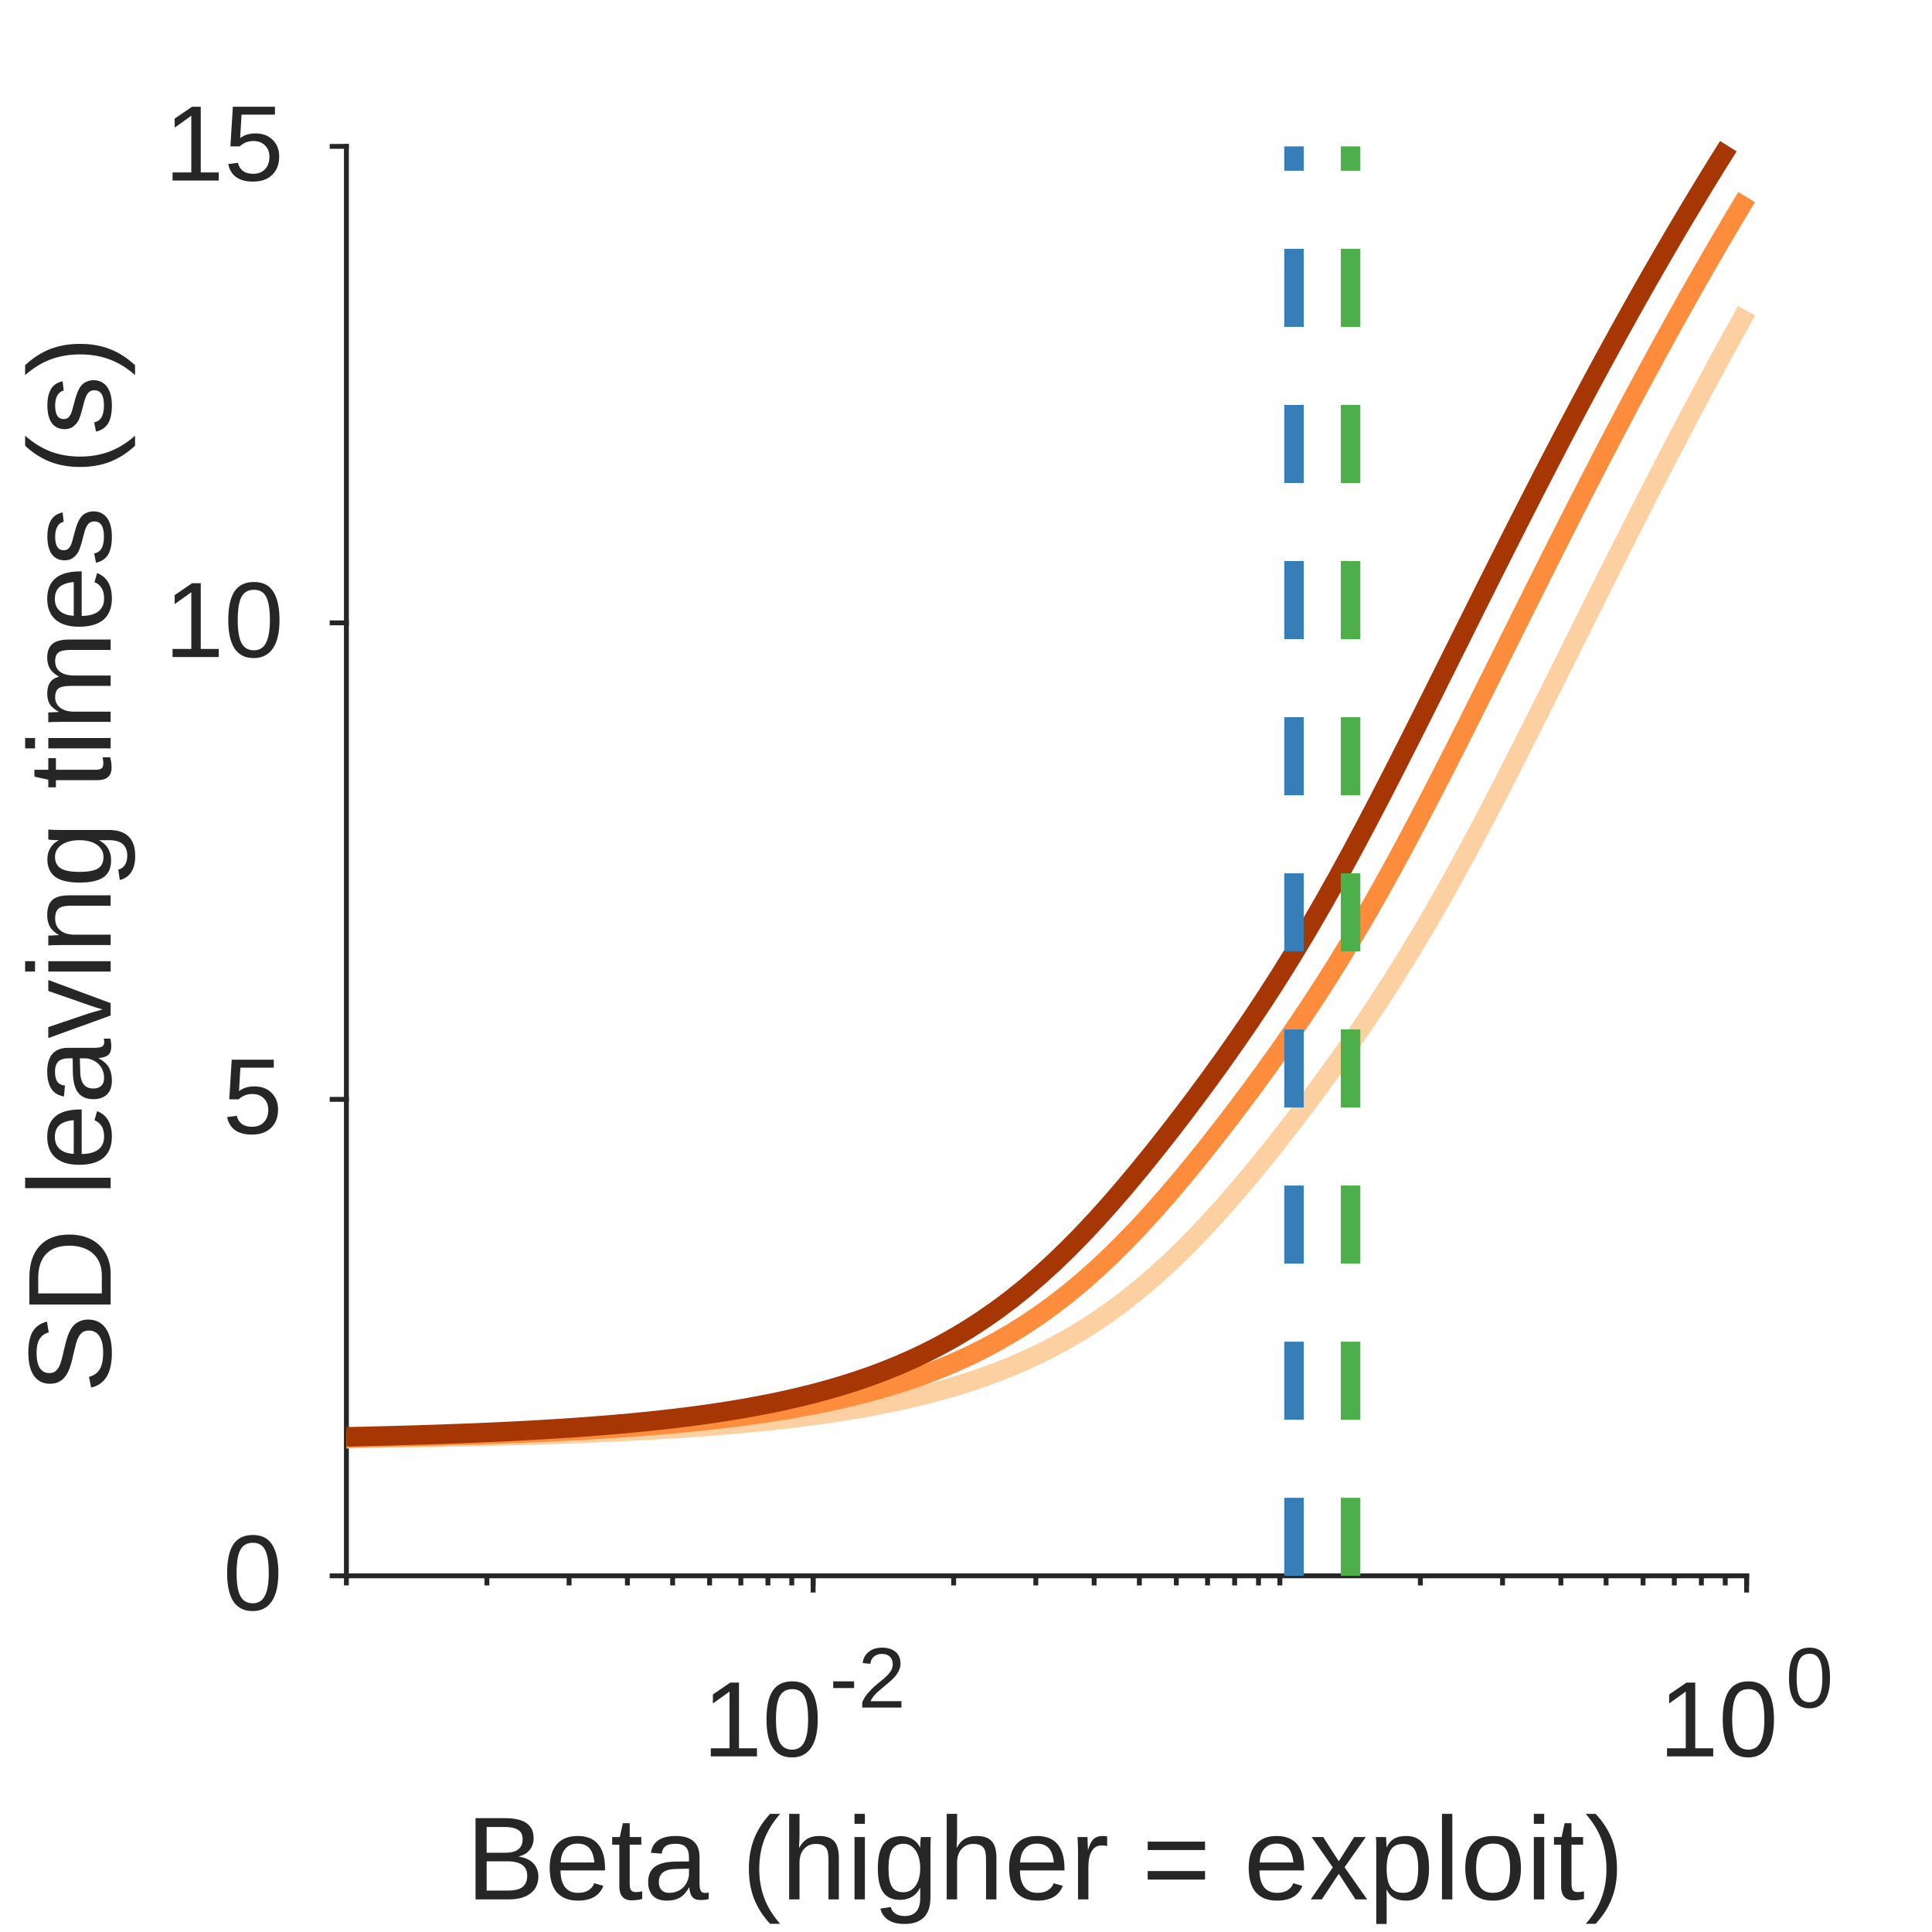
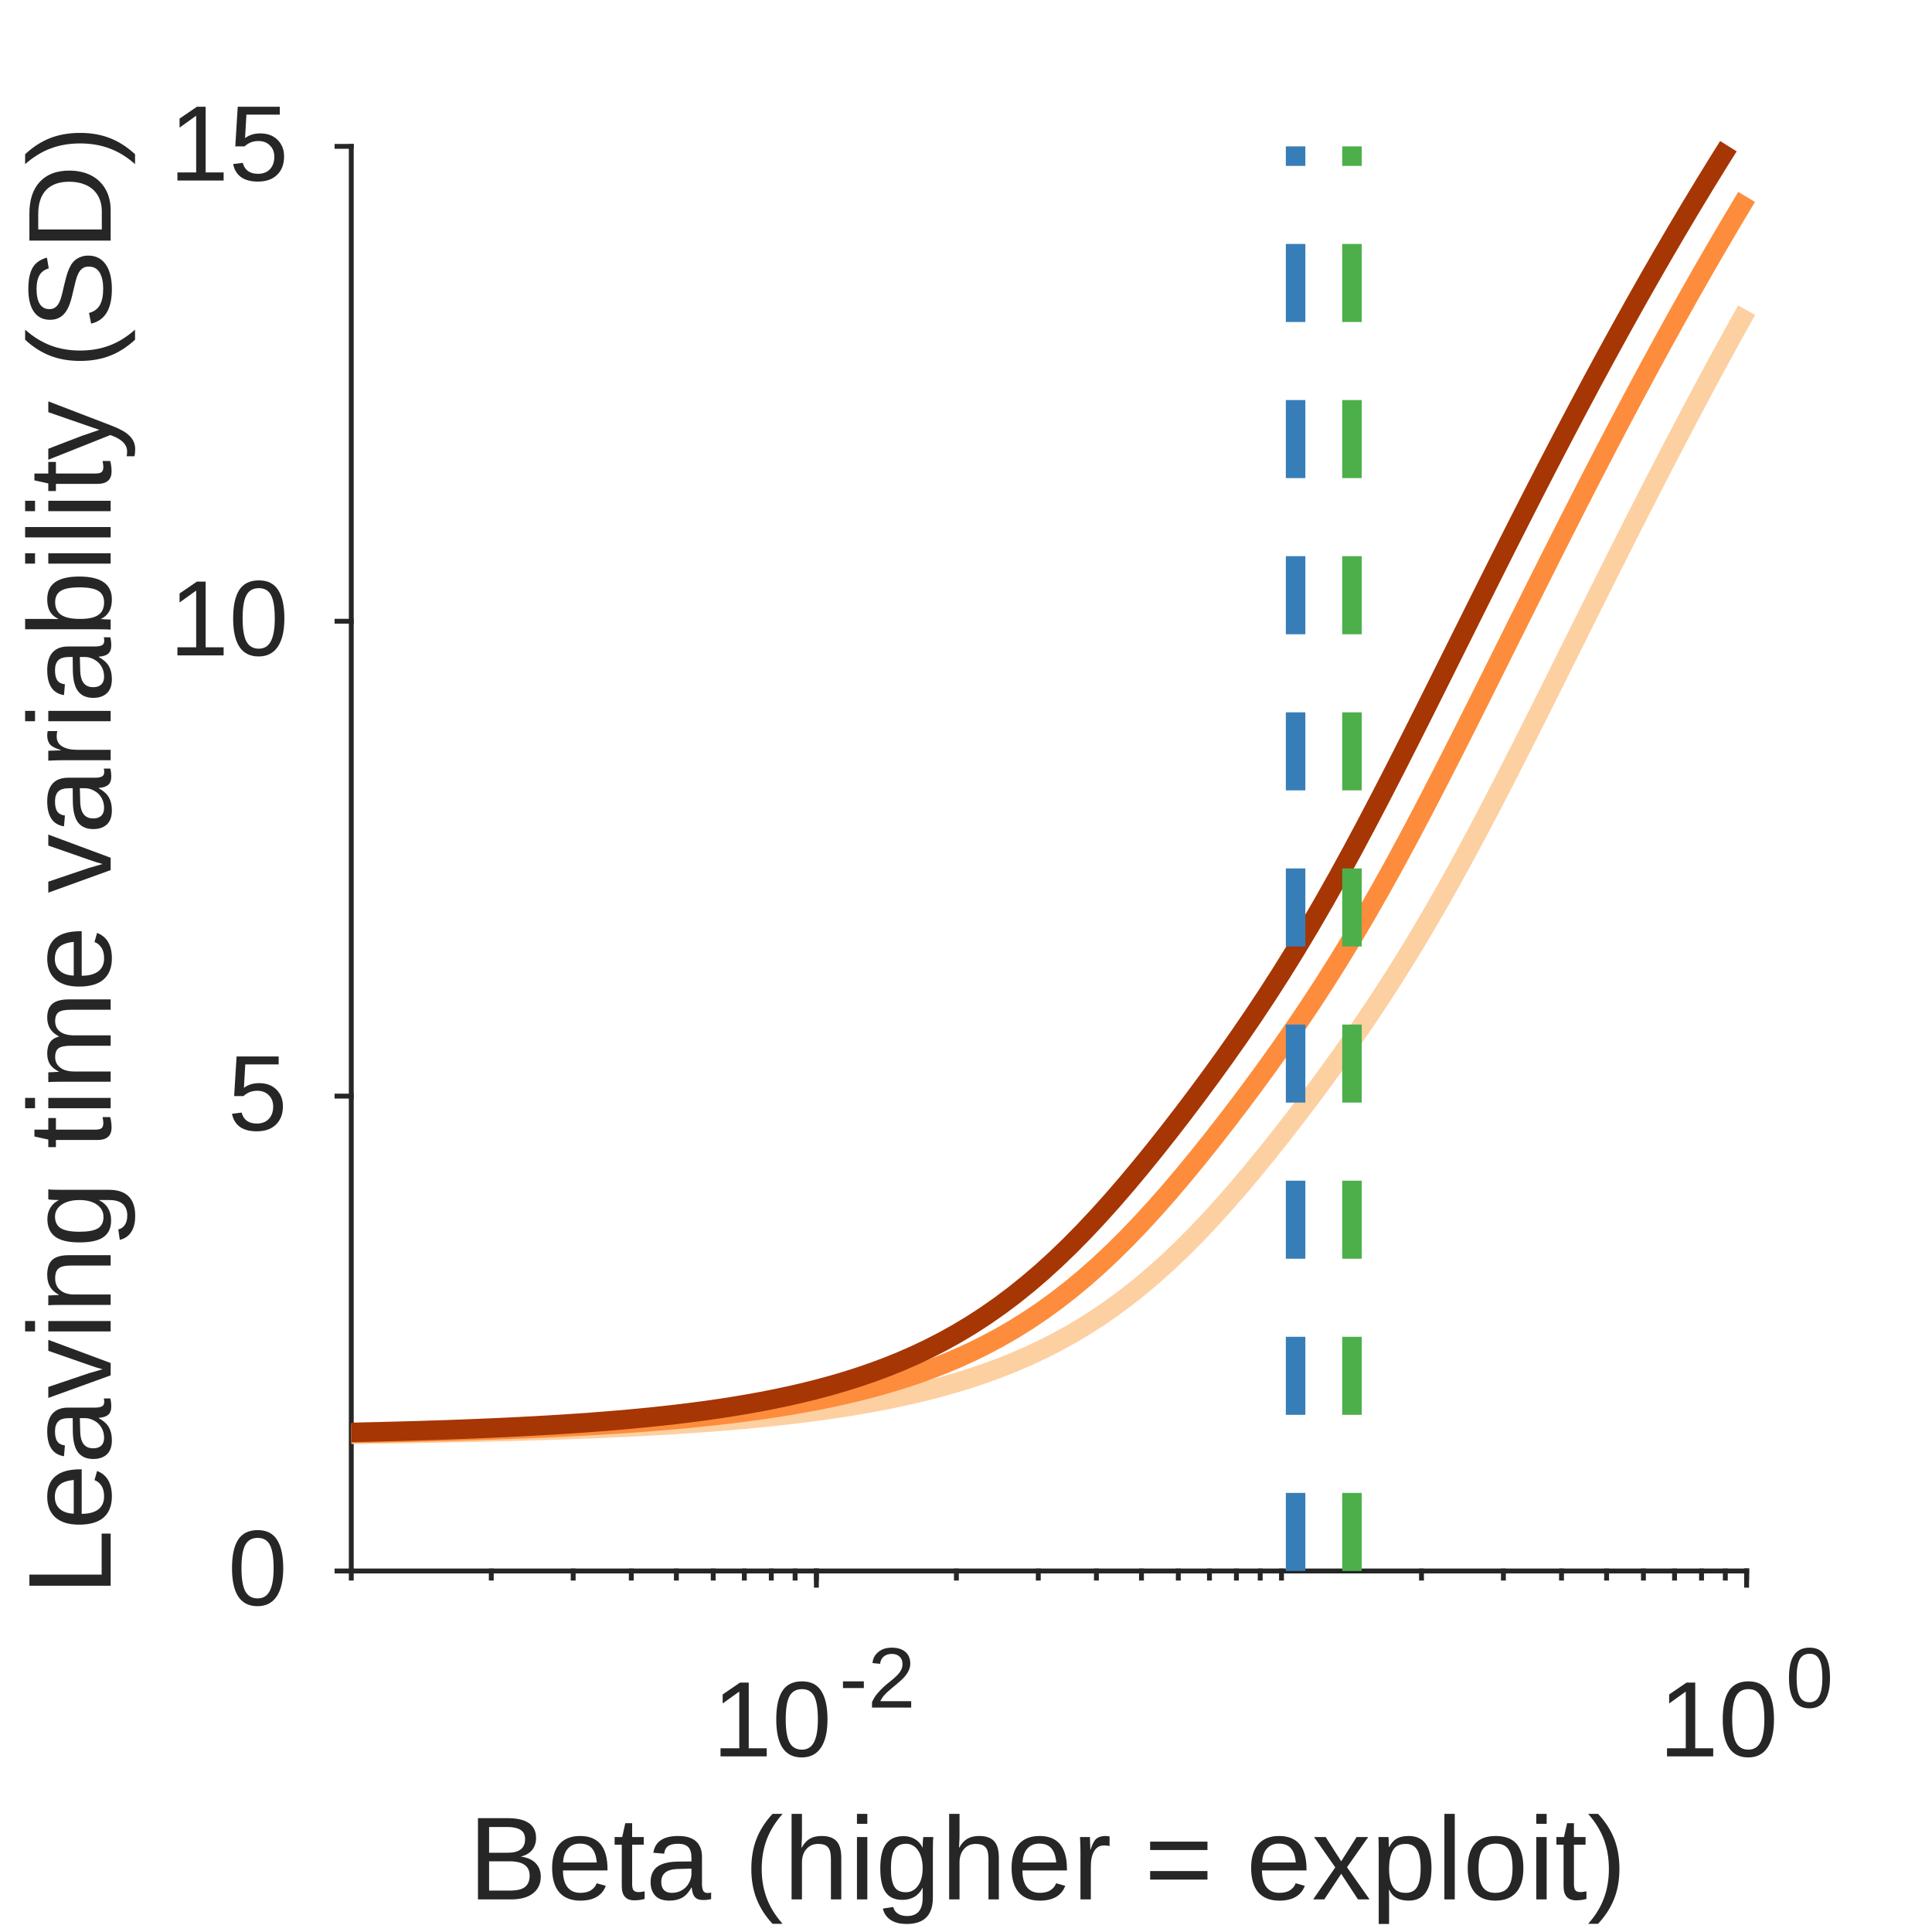
<svg xmlns="http://www.w3.org/2000/svg" style="fill-opacity:1; color-rendering:auto; color-interpolation:auto; text-rendering:auto; stroke:black; stroke-linecap:square; stroke-miterlimit:10; shape-rendering:auto; stroke-opacity:1; fill:black; stroke-dasharray:none; font-weight:normal; stroke-width:1; font-family:'Dialog'; font-style:normal; stroke-linejoin:miter; font-size:12px; stroke-dashoffset:0; image-rendering:auto;" width="198" height="198">
  <defs id="genericDefs" />
  <g>
    <defs id="defs1">
      <clipPath clipPathUnits="userSpaceOnUse" id="clipPath1">
        <path d="M0 0 L198 0 L198 198 L0 198 L0 0 Z" />
      </clipPath>
      <font horiz-adv-x="75.0" id="font1">
        <font-face ascent="90.527" descent="21.191" units-per-em="100" style="font-style:normal; font-family:Arial; font-weight:normal;" />
        <missing-glyph horiz-adv-x="75.0" d="M12.5 0 L12.5 62.5 L62.5 62.5 L62.5 0 ZM14.062 1.562 L60.938 1.562 L60.938 60.938 L14.062 60.938 Z" />
        <glyph unicode="0" horiz-adv-x="55.615" d="M4.15 35.303 Q4.15 47.998 6.763 55.737 Q9.375 63.477 14.526 67.676 Q19.678 71.875 27.49 71.875 Q33.252 71.875 37.598 69.556 Q41.943 67.236 44.775 62.866 Q47.607 58.496 49.219 52.222 Q50.83 45.947 50.83 35.303 Q50.83 22.705 48.242 14.966 Q45.654 7.227 40.503 3.003 Q35.352 -1.221 27.49 -1.221 Q17.139 -1.221 11.23 6.201 Q4.15 15.137 4.15 35.303 ZM13.184 35.303 Q13.184 17.676 17.31 11.841 Q21.436 6.006 27.49 6.006 Q33.545 6.006 37.671 11.865 Q41.797 17.725 41.797 35.303 Q41.797 52.978 37.671 58.789 Q33.545 64.6 27.393 64.6 Q21.338 64.6 17.725 59.473 Q13.184 52.93 13.184 35.303 Z" />
        <glyph unicode="1" horiz-adv-x="55.615" d="M37.256 0 L28.467 0 L28.467 56.006 Q25.293 52.978 20.142 49.951 Q14.99 46.924 10.889 45.41 L10.889 53.906 Q18.262 57.373 23.779 62.305 Q29.297 67.236 31.592 71.875 L37.256 71.875 Z" />
        <glyph unicode="2" horiz-adv-x="55.615" d="M50.342 8.447 L50.342 0 L3.027 0 Q2.93 3.174 4.053 6.104 Q5.859 10.938 9.839 15.625 Q13.818 20.312 21.338 26.465 Q33.008 36.035 37.109 41.626 Q41.211 47.217 41.211 52.197 Q41.211 57.422 37.476 61.011 Q33.74 64.6 27.734 64.6 Q21.387 64.6 17.578 60.791 Q13.77 56.982 13.721 50.244 L4.688 51.172 Q5.615 61.279 11.67 66.577 Q17.725 71.875 27.93 71.875 Q38.232 71.875 44.238 66.162 Q50.244 60.449 50.244 52.002 Q50.244 47.705 48.486 43.555 Q46.728 39.404 42.651 34.815 Q38.574 30.225 29.102 22.217 Q21.191 15.576 18.945 13.208 Q16.699 10.84 15.234 8.447 Z" />
        <glyph unicode="-" horiz-adv-x="33.301" d="M3.174 21.484 L3.174 30.322 L30.176 30.322 L30.176 21.484 Z" />
        <glyph unicode=")" horiz-adv-x="33.301" d="M12.354 -21.045 L6.055 -21.045 Q20.654 2.393 20.654 25.879 Q20.654 35.059 18.555 44.092 Q16.895 51.416 13.916 58.154 Q12.012 62.549 6.055 72.803 L12.354 72.803 Q21.533 60.547 25.928 48.193 Q29.688 37.549 29.688 25.928 Q29.688 12.744 24.634 0.44 Q19.58 -11.865 12.354 -21.045 Z" />
        <glyph unicode="o" horiz-adv-x="55.615" d="M3.32 25.928 Q3.32 40.332 11.328 47.266 Q18.018 53.027 27.637 53.027 Q38.33 53.027 45.117 46.02 Q51.904 39.014 51.904 26.66 Q51.904 16.65 48.901 10.913 Q45.898 5.176 40.161 2.002 Q34.424 -1.172 27.637 -1.172 Q16.748 -1.172 10.034 5.811 Q3.32 12.793 3.32 25.928 ZM12.354 25.928 Q12.354 15.967 16.699 11.011 Q21.045 6.055 27.637 6.055 Q34.18 6.055 38.525 11.035 Q42.871 16.016 42.871 26.221 Q42.871 35.84 38.501 40.796 Q34.131 45.752 27.637 45.752 Q21.045 45.752 16.699 40.82 Q12.354 35.889 12.354 25.928 Z" />
        <glyph unicode="l" horiz-adv-x="22.217" d="M6.396 0 L6.396 71.582 L15.185 71.582 L15.185 0 Z" />
        <glyph unicode="p" horiz-adv-x="55.615" d="M6.592 -19.873 L6.592 51.855 L14.6 51.855 L14.6 45.117 Q17.432 49.072 20.996 51.05 Q24.561 53.027 29.639 53.027 Q36.279 53.027 41.357 49.609 Q46.435 46.191 49.023 39.966 Q51.611 33.74 51.611 26.318 Q51.611 18.359 48.755 11.987 Q45.898 5.615 40.454 2.222 Q35.01 -1.172 29.004 -1.172 Q24.609 -1.172 21.118 0.684 Q17.627 2.539 15.381 5.371 L15.381 -19.873 ZM14.551 25.635 Q14.551 15.625 18.604 10.84 Q22.656 6.055 28.418 6.055 Q34.277 6.055 38.452 11.011 Q42.627 15.967 42.627 26.367 Q42.627 36.279 38.55 41.211 Q34.473 46.143 28.809 46.143 Q23.193 46.143 18.872 40.894 Q14.551 35.645 14.551 25.635 Z" />
        <glyph unicode="x" horiz-adv-x="50.0" d="M0.732 0 L19.678 26.953 L2.148 51.855 L13.135 51.855 L21.094 39.697 Q23.34 36.23 24.707 33.887 Q26.855 37.109 28.662 39.6 L37.402 51.855 L47.9 51.855 L29.98 27.441 L49.268 0 L38.477 0 L27.832 16.113 L25 20.459 L11.377 0 Z" />
        <glyph unicode="=" horiz-adv-x="58.398" d="M52.832 42.09 L5.566 42.09 L5.566 50.293 L52.832 50.293 ZM52.832 20.361 L5.566 20.361 L5.566 28.564 L52.832 28.564 Z" />
        <glyph unicode="r" horiz-adv-x="33.301" d="M6.494 0 L6.494 51.855 L14.404 51.855 L14.404 43.994 Q17.432 49.512 19.995 51.27 Q22.559 53.027 25.635 53.027 Q30.078 53.027 34.668 50.195 L31.641 42.041 Q28.418 43.945 25.195 43.945 Q22.314 43.945 20.02 42.212 Q17.725 40.478 16.748 37.402 Q15.283 32.715 15.283 27.148 L15.283 0 Z" />
        <glyph unicode="g" horiz-adv-x="55.615" d="M4.981 -4.297 L13.525 -5.566 Q14.062 -9.521 16.504 -11.328 Q19.775 -13.77 25.439 -13.77 Q31.543 -13.77 34.863 -11.328 Q38.184 -8.887 39.355 -4.492 Q40.039 -1.807 39.99 6.787 Q34.228 0 25.635 0 Q14.941 0 9.082 7.715 Q3.223 15.43 3.223 26.221 Q3.223 33.643 5.908 39.917 Q8.594 46.191 13.696 49.609 Q18.799 53.027 25.684 53.027 Q34.863 53.027 40.82 45.605 L40.82 51.855 L48.926 51.855 L48.926 7.031 Q48.926 -5.078 46.46 -10.132 Q43.994 -15.185 38.648 -18.115 Q33.301 -21.045 25.488 -21.045 Q16.211 -21.045 10.498 -16.87 Q4.785 -12.695 4.981 -4.297 ZM12.256 26.855 Q12.256 16.65 16.309 11.963 Q20.361 7.275 26.465 7.275 Q32.52 7.275 36.621 11.938 Q40.723 16.602 40.723 26.562 Q40.723 36.084 36.499 40.918 Q32.275 45.752 26.318 45.752 Q20.459 45.752 16.357 40.991 Q12.256 36.23 12.256 26.855 Z" />
        <glyph unicode="i" horiz-adv-x="22.217" d="M6.641 61.475 L6.641 71.582 L15.43 71.582 L15.43 61.475 ZM6.641 0 L6.641 51.855 L15.43 51.855 L15.43 0 Z" />
        <glyph unicode="h" horiz-adv-x="55.615" d="M6.592 0 L6.592 71.582 L15.381 71.582 L15.381 45.898 Q21.533 53.027 30.908 53.027 Q36.67 53.027 40.918 50.757 Q45.166 48.486 46.997 44.482 Q48.828 40.478 48.828 32.861 L48.828 0 L40.039 0 L40.039 32.861 Q40.039 39.453 37.183 42.456 Q34.326 45.459 29.102 45.459 Q25.195 45.459 21.753 43.433 Q18.311 41.406 16.846 37.94 Q15.381 34.473 15.381 28.369 L15.381 0 Z" />
        <glyph unicode="(" horiz-adv-x="33.301" d="M23.389 -21.045 Q16.113 -11.865 11.084 0.44 Q6.055 12.744 6.055 25.928 Q6.055 37.549 9.815 48.193 Q14.209 60.547 23.389 72.803 L29.688 72.803 Q23.779 62.647 21.875 58.301 Q18.896 51.562 17.188 44.238 Q15.088 35.107 15.088 25.879 Q15.088 2.393 29.688 -21.045 Z" />
        <glyph unicode=" " horiz-adv-x="27.783" d="" />
        <glyph unicode="a" horiz-adv-x="55.615" d="M40.43 6.396 Q35.547 2.246 31.03 0.537 Q26.514 -1.172 21.338 -1.172 Q12.793 -1.172 8.203 3.003 Q3.613 7.178 3.613 13.672 Q3.613 17.48 5.347 20.63 Q7.08 23.779 9.888 25.684 Q12.695 27.588 16.211 28.564 Q18.799 29.248 24.023 29.883 Q34.668 31.152 39.697 32.91 Q39.746 34.717 39.746 35.205 Q39.746 40.576 37.256 42.773 Q33.887 45.752 27.246 45.752 Q21.045 45.752 18.091 43.579 Q15.137 41.406 13.721 35.889 L5.127 37.06 Q6.299 42.578 8.984 45.972 Q11.67 49.365 16.748 51.196 Q21.826 53.027 28.516 53.027 Q35.156 53.027 39.307 51.465 Q43.457 49.902 45.41 47.534 Q47.363 45.166 48.145 41.553 Q48.584 39.307 48.584 33.447 L48.584 21.729 Q48.584 9.473 49.145 6.226 Q49.707 2.978 51.367 0 L42.188 0 Q40.82 2.734 40.43 6.396 ZM39.697 26.025 Q34.912 24.072 25.342 22.705 Q19.922 21.924 17.676 20.947 Q15.43 19.971 14.209 18.091 Q12.988 16.211 12.988 13.916 Q12.988 10.4 15.649 8.057 Q18.311 5.713 23.438 5.713 Q28.516 5.713 32.471 7.935 Q36.426 10.156 38.281 14.014 Q39.697 16.992 39.697 22.803 Z" />
        <glyph unicode="t" horiz-adv-x="27.783" d="M25.781 7.861 L27.051 0.098 Q23.34 -0.684 20.41 -0.684 Q15.625 -0.684 12.988 0.83 Q10.352 2.344 9.277 4.81 Q8.203 7.275 8.203 15.185 L8.203 45.02 L1.758 45.02 L1.758 51.855 L8.203 51.855 L8.203 64.697 L16.943 69.971 L16.943 51.855 L25.781 51.855 L25.781 45.02 L16.943 45.02 L16.943 14.697 Q16.943 10.938 17.407 9.863 Q17.871 8.789 18.921 8.154 Q19.971 7.519 21.924 7.519 Q23.389 7.519 25.781 7.861 Z" />
        <glyph unicode="e" horiz-adv-x="55.615" d="M42.09 16.699 L51.172 15.576 Q49.023 7.617 43.213 3.223 Q37.402 -1.172 28.369 -1.172 Q16.992 -1.172 10.327 5.835 Q3.662 12.842 3.662 25.488 Q3.662 38.574 10.4 45.801 Q17.139 53.027 27.881 53.027 Q38.281 53.027 44.873 45.947 Q51.465 38.867 51.465 26.025 Q51.465 25.244 51.416 23.682 L12.744 23.682 Q13.232 15.137 17.578 10.596 Q21.924 6.055 28.418 6.055 Q33.252 6.055 36.67 8.594 Q40.088 11.133 42.09 16.699 ZM13.232 30.908 L42.188 30.908 Q41.602 37.451 38.867 40.723 Q34.668 45.801 27.979 45.801 Q21.924 45.801 17.798 41.748 Q13.672 37.695 13.232 30.908 Z" />
        <glyph unicode="B" horiz-adv-x="66.699" d="M7.324 0 L7.324 71.582 L34.18 71.582 Q42.383 71.582 47.339 69.409 Q52.295 67.236 55.102 62.72 Q57.91 58.203 57.91 53.272 Q57.91 48.682 55.42 44.629 Q52.93 40.576 47.9 38.086 Q54.395 36.182 57.886 31.592 Q61.377 27.002 61.377 20.752 Q61.377 15.723 59.253 11.401 Q57.129 7.08 54.004 4.736 Q50.879 2.393 46.167 1.196 Q41.455 0 34.619 0 ZM16.797 41.504 L32.275 41.504 Q38.574 41.504 41.309 42.334 Q44.922 43.408 46.753 45.898 Q48.584 48.389 48.584 52.148 Q48.584 55.713 46.875 58.423 Q45.166 61.133 41.992 62.134 Q38.818 63.135 31.104 63.135 L16.797 63.135 ZM16.797 8.447 L34.619 8.447 Q39.209 8.447 41.065 8.789 Q44.336 9.375 46.533 10.742 Q48.73 12.109 50.147 14.722 Q51.562 17.334 51.562 20.752 Q51.562 24.756 49.512 27.71 Q47.461 30.664 43.823 31.86 Q40.185 33.057 33.35 33.057 L16.797 33.057 Z" />
        <glyph unicode="5" horiz-adv-x="55.615" d="M4.15 18.75 L13.379 19.531 Q14.404 12.793 18.14 9.399 Q21.875 6.006 27.148 6.006 Q33.496 6.006 37.891 10.791 Q42.285 15.576 42.285 23.486 Q42.285 31.006 38.062 35.352 Q33.838 39.697 27.002 39.697 Q22.754 39.697 19.336 37.769 Q15.918 35.84 13.965 32.764 L5.713 33.838 L12.646 70.606 L48.242 70.606 L48.242 62.207 L19.678 62.207 L15.82 42.969 Q22.266 47.461 29.346 47.461 Q38.721 47.461 45.166 40.967 Q51.611 34.473 51.611 24.268 Q51.611 14.551 45.947 7.471 Q39.062 -1.221 27.148 -1.221 Q17.383 -1.221 11.206 4.248 Q5.029 9.717 4.15 18.75 Z" />
-         <glyph unicode="s" horiz-adv-x="50.0" d="M3.076 15.479 L11.768 16.846 Q12.5 11.621 15.845 8.838 Q19.189 6.055 25.195 6.055 Q31.25 6.055 34.18 8.521 Q37.109 10.986 37.109 14.307 Q37.109 17.285 34.522 18.994 Q32.715 20.166 25.537 21.973 Q15.869 24.414 12.134 26.196 Q8.398 27.979 6.47 31.128 Q4.541 34.277 4.541 38.086 Q4.541 41.553 6.128 44.507 Q7.715 47.461 10.449 49.414 Q12.5 50.928 16.04 51.977 Q19.58 53.027 23.633 53.027 Q29.736 53.027 34.351 51.27 Q38.965 49.512 41.162 46.509 Q43.359 43.506 44.19 38.477 L35.596 37.305 Q35.01 41.309 32.202 43.555 Q29.395 45.801 24.268 45.801 Q18.213 45.801 15.625 43.799 Q13.037 41.797 13.037 39.111 Q13.037 37.402 14.111 36.035 Q15.185 34.619 17.48 33.691 Q18.799 33.203 25.244 31.445 Q34.57 28.955 38.257 27.368 Q41.943 25.781 44.043 22.754 Q46.143 19.727 46.143 15.234 Q46.143 10.84 43.579 6.958 Q41.016 3.076 36.182 0.952 Q31.348 -1.172 25.244 -1.172 Q15.137 -1.172 9.839 3.027 Q4.541 7.227 3.076 15.479 Z" />
+         <glyph unicode="D" horiz-adv-x="72.217" d="M7.715 0 L7.715 71.582 L32.373 71.582 Q40.723 71.582 45.117 70.557 Q51.27 69.141 55.615 65.43 Q61.279 60.645 64.087 53.198 Q66.894 45.752 66.894 36.182 Q66.894 28.027 64.99 21.729 Q63.086 15.43 60.107 11.304 Q57.129 7.178 53.589 4.81 Q50.049 2.441 45.044 1.221 Q40.039 0 33.545 0 ZM17.188 8.447 L32.471 8.447 Q39.551 8.447 43.579 9.766 Q47.607 11.084 50 13.477 Q53.369 16.846 55.249 22.534 Q57.129 28.223 57.129 36.328 Q57.129 47.559 53.442 53.589 Q49.756 59.619 44.482 61.67 Q40.674 63.135 32.227 63.135 L17.188 63.135 Z" />
+         <glyph unicode="S" horiz-adv-x="66.699" d="M4.492 22.998 L13.428 23.779 Q14.062 18.408 16.382 14.966 Q18.701 11.523 23.584 9.399 Q28.467 7.275 34.57 7.275 Q39.99 7.275 44.141 8.887 Q48.291 10.498 50.317 13.306 Q52.344 16.113 52.344 19.434 Q52.344 22.803 50.391 25.317 Q48.438 27.832 43.945 29.541 Q41.065 30.664 31.201 33.032 Q21.338 35.4 17.383 37.5 Q12.256 40.185 9.741 44.165 Q7.227 48.145 7.227 53.076 Q7.227 58.496 10.303 63.208 Q13.379 67.92 19.287 70.361 Q25.195 72.803 32.422 72.803 Q40.381 72.803 46.46 70.239 Q52.539 67.676 55.81 62.695 Q59.082 57.715 59.326 51.416 L50.244 50.732 Q49.512 57.52 45.288 60.986 Q41.065 64.453 32.812 64.453 Q24.219 64.453 20.288 61.304 Q16.357 58.154 16.357 53.711 Q16.357 49.853 19.141 47.363 Q21.875 44.873 33.423 42.261 Q44.971 39.648 49.268 37.695 Q55.518 34.815 58.496 30.395 Q61.475 25.977 61.475 20.215 Q61.475 14.502 58.203 9.448 Q54.932 4.394 48.804 1.587 Q42.676 -1.221 35.01 -1.221 Q25.293 -1.221 18.726 1.611 Q12.158 4.443 8.423 10.132 Q4.688 15.82 4.492 22.998 Z" />
+         <glyph unicode="y" horiz-adv-x="50.0" d="M6.201 -19.971 L5.225 -11.719 Q8.105 -12.5 10.254 -12.5 Q13.184 -12.5 14.941 -11.523 Q16.699 -10.547 17.822 -8.789 Q18.652 -7.471 20.508 -2.246 Q20.752 -1.514 21.289 -0.098 L1.611 51.855 L11.084 51.855 L21.875 21.826 Q23.975 16.113 25.635 9.815 Q27.148 15.869 29.248 21.631 L40.332 51.855 L49.121 51.855 L29.395 -0.879 Q26.221 -9.424 24.463 -12.646 Q22.119 -16.992 19.092 -19.019 Q16.064 -21.045 11.865 -21.045 Q9.326 -21.045 6.201 -19.971 Z" />
+         <glyph unicode="b" horiz-adv-x="55.615" d="M14.697 0 L6.543 0 L6.543 71.582 L15.332 71.582 L15.332 46.045 Q20.898 53.027 29.541 53.027 Q34.326 53.027 38.599 51.099 Q42.871 49.17 45.63 45.679 Q48.389 42.188 49.951 37.256 Q51.514 32.324 51.514 26.709 Q51.514 13.379 44.922 6.104 Q38.33 -1.172 29.102 -1.172 Q19.922 -1.172 14.697 6.494 ZM14.6 26.318 Q14.6 16.992 17.139 12.842 Q21.289 6.055 28.369 6.055 Q34.131 6.055 38.33 11.06 Q42.529 16.064 42.529 25.977 Q42.529 36.133 38.501 40.967 Q34.473 45.801 28.76 45.801 Q22.998 45.801 18.799 40.796 Q14.6 35.791 14.6 26.318 Z" />
        <glyph unicode="m" horiz-adv-x="83.301" d="M6.592 0 L6.592 51.855 L14.453 51.855 L14.453 44.58 Q16.895 48.389 20.947 50.708 Q25 53.027 30.176 53.027 Q35.938 53.027 39.624 50.635 Q43.31 48.242 44.824 43.945 Q50.977 53.027 60.84 53.027 Q68.555 53.027 72.705 48.755 Q76.856 44.482 76.856 35.596 L76.856 0 L68.115 0 L68.115 32.666 Q68.115 37.94 67.261 40.259 Q66.406 42.578 64.16 43.994 Q61.914 45.41 58.887 45.41 Q53.418 45.41 49.805 41.773 Q46.191 38.135 46.191 30.127 L46.191 0 L37.402 0 L37.402 33.691 Q37.402 39.551 35.254 42.48 Q33.105 45.41 28.223 45.41 Q24.512 45.41 21.362 43.457 Q18.213 41.504 16.797 37.744 Q15.381 33.984 15.381 26.904 L15.381 0 Z" />
        <glyph unicode="n" horiz-adv-x="55.615" d="M6.592 0 L6.592 51.855 L14.502 51.855 L14.502 44.482 Q20.215 53.027 31.006 53.027 Q35.693 53.027 39.624 51.343 Q43.555 49.658 45.508 46.924 Q47.461 44.19 48.242 40.43 Q48.73 37.988 48.73 31.885 L48.73 0 L39.941 0 L39.941 31.543 Q39.941 36.914 38.916 39.575 Q37.891 42.236 35.278 43.823 Q32.666 45.41 29.15 45.41 Q23.535 45.41 19.458 41.846 Q15.381 38.281 15.381 28.32 L15.381 0 Z" />
        <glyph unicode="v" horiz-adv-x="50.0" d="M20.996 0 L1.27 51.855 L10.547 51.855 L21.68 20.801 Q23.486 15.771 25 10.352 Q26.172 14.453 28.271 20.215 L39.795 51.855 L48.828 51.855 L29.199 0 Z" />
-         <glyph unicode="D" horiz-adv-x="72.217" d="M7.715 0 L7.715 71.582 L32.373 71.582 Q40.723 71.582 45.117 70.557 Q51.27 69.141 55.615 65.43 Q61.279 60.645 64.087 53.198 Q66.894 45.752 66.894 36.182 Q66.894 28.027 64.99 21.729 Q63.086 15.43 60.107 11.304 Q57.129 7.178 53.589 4.81 Q50.049 2.441 45.044 1.221 Q40.039 0 33.545 0 ZM17.188 8.447 L32.471 8.447 Q39.551 8.447 43.579 9.766 Q47.607 11.084 50 13.477 Q53.369 16.846 55.249 22.534 Q57.129 28.223 57.129 36.328 Q57.129 47.559 53.442 53.589 Q49.756 59.619 44.482 61.67 Q40.674 63.135 32.227 63.135 L17.188 63.135 Z" />
-         <glyph unicode="S" horiz-adv-x="66.699" d="M4.492 22.998 L13.428 23.779 Q14.062 18.408 16.382 14.966 Q18.701 11.523 23.584 9.399 Q28.467 7.275 34.57 7.275 Q39.99 7.275 44.141 8.887 Q48.291 10.498 50.317 13.306 Q52.344 16.113 52.344 19.434 Q52.344 22.803 50.391 25.317 Q48.438 27.832 43.945 29.541 Q41.065 30.664 31.201 33.032 Q21.338 35.4 17.383 37.5 Q12.256 40.185 9.741 44.165 Q7.227 48.145 7.227 53.076 Q7.227 58.496 10.303 63.208 Q13.379 67.92 19.287 70.361 Q25.195 72.803 32.422 72.803 Q40.381 72.803 46.46 70.239 Q52.539 67.676 55.81 62.695 Q59.082 57.715 59.326 51.416 L50.244 50.732 Q49.512 57.52 45.288 60.986 Q41.065 64.453 32.812 64.453 Q24.219 64.453 20.288 61.304 Q16.357 58.154 16.357 53.711 Q16.357 49.853 19.141 47.363 Q21.875 44.873 33.423 42.261 Q44.971 39.648 49.268 37.695 Q55.518 34.815 58.496 30.395 Q61.475 25.977 61.475 20.215 Q61.475 14.502 58.203 9.448 Q54.932 4.394 48.804 1.587 Q42.676 -1.221 35.01 -1.221 Q25.293 -1.221 18.726 1.611 Q12.158 4.443 8.423 10.132 Q4.688 15.82 4.492 22.998 Z" />
+         <glyph unicode="L" horiz-adv-x="55.615" d="M7.324 0 L7.324 71.582 L16.797 71.582 L16.797 8.447 L52.051 8.447 L52.051 0 Z" />
      </font>
    </defs>
    <g style="fill:white; stroke:white;">
      <rect x="0" y="0" width="198" style="clip-path:url(#clipPath1); stroke:none;" height="198" />
    </g>
    <g style="fill:white; text-rendering:optimizeSpeed; color-rendering:optimizeSpeed; image-rendering:optimizeSpeed; shape-rendering:crispEdges; stroke:white; color-interpolation:sRGB;">
      <rect x="0" width="198" height="198" y="0" style="stroke:none;" />
-       <path style="stroke:none;" d="M35.5 161.5 L179 161.5 L179 15 L35.5 15 Z" />
+       <path style="stroke:none;" d="M36 161 L179 161 L179 15 L36 15 Z" />
    </g>
    <g style="fill:rgb(38,38,38); text-rendering:geometricPrecision; image-rendering:optimizeQuality; color-rendering:optimizeQuality; stroke-linejoin:round; stroke:rgb(38,38,38); color-interpolation:linearRGB; stroke-width:0.5;">
-       <line y2="161.5" style="fill:none;" x1="35.5" x2="179" y1="161.5" />
-       <line y2="162.96" style="fill:none;" x1="83.333" x2="83.333" y1="161.5" />
-       <line y2="162.96" style="fill:none;" x1="179" x2="179" y1="161.5" />
-       <line y2="162.23" style="fill:none;" x1="35.5" x2="35.5" y1="161.5" />
-       <line y2="162.23" style="fill:none;" x1="49.899" x2="49.899" y1="161.5" />
-       <line y2="162.23" style="fill:none;" x1="58.322" x2="58.322" y1="161.5" />
-       <line y2="162.23" style="fill:none;" x1="64.299" x2="64.299" y1="161.5" />
-       <line y2="162.23" style="fill:none;" x1="68.934" x2="68.934" y1="161.5" />
-       <line y2="162.23" style="fill:none;" x1="72.722" x2="72.722" y1="161.5" />
-       <line y2="162.23" style="fill:none;" x1="75.924" x2="75.924" y1="161.5" />
-       <line y2="162.23" style="fill:none;" x1="78.698" x2="78.698" y1="161.5" />
-       <line y2="162.23" style="fill:none;" x1="81.145" x2="81.145" y1="161.5" />
-       <line y2="162.23" style="fill:none;" x1="83.333" x2="83.333" y1="161.5" />
-       <line y2="162.23" style="fill:none;" x1="97.733" x2="97.733" y1="161.5" />
-       <line y2="162.23" style="fill:none;" x1="106.156" x2="106.156" y1="161.5" />
-       <line y2="162.23" style="fill:none;" x1="112.132" x2="112.132" y1="161.5" />
-       <line y2="162.23" style="fill:none;" x1="116.767" x2="116.767" y1="161.5" />
-       <line y2="162.23" style="fill:none;" x1="120.555" x2="120.555" y1="161.5" />
-       <line y2="162.23" style="fill:none;" x1="123.757" x2="123.757" y1="161.5" />
-       <line y2="162.23" style="fill:none;" x1="126.531" x2="126.531" y1="161.5" />
-       <line y2="162.23" style="fill:none;" x1="128.978" x2="128.978" y1="161.5" />
-       <line y2="162.23" style="fill:none;" x1="131.167" x2="131.167" y1="161.5" />
-       <line y2="162.23" style="fill:none;" x1="145.566" x2="145.566" y1="161.5" />
-       <line y2="162.23" style="fill:none;" x1="153.989" x2="153.989" y1="161.5" />
-       <line y2="162.23" style="fill:none;" x1="159.965" x2="159.965" y1="161.5" />
-       <line y2="162.23" style="fill:none;" x1="164.601" x2="164.601" y1="161.5" />
-       <line y2="162.23" style="fill:none;" x1="168.388" x2="168.388" y1="161.5" />
-       <line y2="162.23" style="fill:none;" x1="171.59" x2="171.59" y1="161.5" />
-       <line y2="162.23" style="fill:none;" x1="174.364" x2="174.364" y1="161.5" />
-       <line y2="162.23" style="fill:none;" x1="176.811" x2="176.811" y1="161.5" />
-       <line y2="162.23" style="fill:none;" x1="179" x2="179" y1="161.5" />
+       <line y2="161" style="fill:none;" x1="36" x2="179" y1="161" />
+       <line y2="162.46" style="fill:none;" x1="83.667" x2="83.667" y1="161" />
+       <line y2="162.46" style="fill:none;" x1="179" x2="179" y1="161" />
+       <line y2="161.73" style="fill:none;" x1="36" x2="36" y1="161" />
+       <line y2="161.73" style="fill:none;" x1="50.349" x2="50.349" y1="161" />
+       <line y2="161.73" style="fill:none;" x1="58.743" x2="58.743" y1="161" />
+       <line y2="161.73" style="fill:none;" x1="64.698" x2="64.698" y1="161" />
+       <line y2="161.73" style="fill:none;" x1="69.318" x2="69.318" y1="161" />
+       <line y2="161.73" style="fill:none;" x1="73.092" x2="73.092" y1="161" />
+       <line y2="161.73" style="fill:none;" x1="76.283" x2="76.283" y1="161" />
+       <line y2="161.73" style="fill:none;" x1="79.047" x2="79.047" y1="161" />
+       <line y2="161.73" style="fill:none;" x1="81.486" x2="81.486" y1="161" />
+       <line y2="161.73" style="fill:none;" x1="83.667" x2="83.667" y1="161" />
+       <line y2="161.73" style="fill:none;" x1="98.016" x2="98.016" y1="161" />
+       <line y2="161.73" style="fill:none;" x1="106.409" x2="106.409" y1="161" />
+       <line y2="161.73" style="fill:none;" x1="112.365" x2="112.365" y1="161" />
+       <line y2="161.73" style="fill:none;" x1="116.984" x2="116.984" y1="161" />
+       <line y2="161.73" style="fill:none;" x1="120.758" x2="120.758" y1="161" />
+       <line y2="161.73" style="fill:none;" x1="123.95" x2="123.95" y1="161" />
+       <line y2="161.73" style="fill:none;" x1="126.714" x2="126.714" y1="161" />
+       <line y2="161.73" style="fill:none;" x1="129.152" x2="129.152" y1="161" />
+       <line y2="161.73" style="fill:none;" x1="131.333" x2="131.333" y1="161" />
+       <line y2="161.73" style="fill:none;" x1="145.682" x2="145.682" y1="161" />
+       <line y2="161.73" style="fill:none;" x1="154.076" x2="154.076" y1="161" />
+       <line y2="161.73" style="fill:none;" x1="160.031" x2="160.031" y1="161" />
+       <line y2="161.73" style="fill:none;" x1="164.651" x2="164.651" y1="161" />
+       <line y2="161.73" style="fill:none;" x1="168.425" x2="168.425" y1="161" />
+       <line y2="161.73" style="fill:none;" x1="171.616" x2="171.616" y1="161" />
+       <line y2="161.73" style="fill:none;" x1="174.381" x2="174.381" y1="161" />
+       <line y2="161.73" style="fill:none;" x1="176.819" x2="176.819" y1="161" />
+       <line y2="161.73" style="fill:none;" x1="179" x2="179" y1="161" />
    </g>
-     <g transform="translate(72,180)" style="font-size:11px; fill:rgb(38,38,38); text-rendering:geometricPrecision; image-rendering:optimizeQuality; color-rendering:optimizeQuality; font-family:'Arial'; stroke:rgb(38,38,38); color-interpolation:linearRGB;">
+     <g transform="translate(73,180)" style="font-size:11px; fill:rgb(38,38,38); text-rendering:geometricPrecision; image-rendering:optimizeQuality; color-rendering:optimizeQuality; font-family:'Arial'; stroke:rgb(38,38,38); color-interpolation:linearRGB;">
      <text x="0" xml:space="preserve" y="0" style="stroke:none;">10</text>
    </g>
-     <g transform="translate(85,175)" style="font-size:8.8px; fill:rgb(38,38,38); text-rendering:geometricPrecision; image-rendering:optimizeQuality; color-rendering:optimizeQuality; font-family:'Arial'; stroke:rgb(38,38,38); color-interpolation:linearRGB;">
+     <g transform="translate(86,175)" style="font-size:8.8px; fill:rgb(38,38,38); text-rendering:geometricPrecision; image-rendering:optimizeQuality; color-rendering:optimizeQuality; font-family:'Arial'; stroke:rgb(38,38,38); color-interpolation:linearRGB;">
      <text x="0" xml:space="preserve" y="0" style="stroke:none;">-2</text>
    </g>
    <g transform="translate(170,180)" style="font-size:11px; fill:rgb(38,38,38); text-rendering:geometricPrecision; image-rendering:optimizeQuality; color-rendering:optimizeQuality; font-family:'Arial'; stroke:rgb(38,38,38); color-interpolation:linearRGB;">
      <text x="0" xml:space="preserve" y="0" style="stroke:none;">10</text>
    </g>
    <g transform="translate(183,175)" style="font-size:8.8px; fill:rgb(38,38,38); text-rendering:geometricPrecision; image-rendering:optimizeQuality; color-rendering:optimizeQuality; font-family:'Arial'; stroke:rgb(38,38,38); color-interpolation:linearRGB;">
      <text x="0" xml:space="preserve" y="0" style="stroke:none;">0</text>
    </g>
-     <g transform="translate(107.2501,183.66)" style="font-size:12.1px; fill:rgb(38,38,38); text-rendering:geometricPrecision; image-rendering:optimizeQuality; color-rendering:optimizeQuality; font-family:'Arial'; stroke:rgb(38,38,38); color-interpolation:linearRGB;">
+     <g transform="translate(107.5001,183.66)" style="font-size:12.1px; fill:rgb(38,38,38); text-rendering:geometricPrecision; image-rendering:optimizeQuality; color-rendering:optimizeQuality; font-family:'Arial'; stroke:rgb(38,38,38); color-interpolation:linearRGB;">
      <text x="-59.5" xml:space="preserve" y="11" style="stroke:none;">Beta (higher = exploit)</text>
    </g>
    <g style="fill:rgb(38,38,38); text-rendering:geometricPrecision; image-rendering:optimizeQuality; color-rendering:optimizeQuality; stroke-linejoin:round; stroke:rgb(38,38,38); color-interpolation:linearRGB; stroke-width:0.5;">
-       <line y2="15" style="fill:none;" x1="35.5" x2="35.5" y1="161.5" />
-       <line y2="161.5" style="fill:none;" x1="35.5" x2="34.04" y1="161.5" />
-       <line y2="112.667" style="fill:none;" x1="35.5" x2="34.04" y1="112.667" />
-       <line y2="63.833" style="fill:none;" x1="35.5" x2="34.04" y1="63.833" />
-       <line y2="15" style="fill:none;" x1="35.5" x2="34.04" y1="15" />
+       <line y2="15" style="fill:none;" x1="36" x2="36" y1="161" />
+       <line y2="161" style="fill:none;" x1="36" x2="34.54" y1="161" />
+       <line y2="112.333" style="fill:none;" x1="36" x2="34.54" y1="112.333" />
+       <line y2="63.667" style="fill:none;" x1="36" x2="34.54" y1="63.667" />
+       <line y2="15" style="fill:none;" x1="36" x2="34.54" y1="15" />
    </g>
-     <g transform="translate(29.84,161.5)" style="font-size:11px; fill:rgb(38,38,38); text-rendering:geometricPrecision; image-rendering:optimizeQuality; color-rendering:optimizeQuality; font-family:'Arial'; stroke:rgb(38,38,38); color-interpolation:linearRGB;">
+     <g transform="translate(30.34,161)" style="font-size:11px; fill:rgb(38,38,38); text-rendering:geometricPrecision; image-rendering:optimizeQuality; color-rendering:optimizeQuality; font-family:'Arial'; stroke:rgb(38,38,38); color-interpolation:linearRGB;">
      <text x="-7" xml:space="preserve" y="3.5" style="stroke:none;">0</text>
    </g>
-     <g transform="translate(29.84,112.6667)" style="font-size:11px; fill:rgb(38,38,38); text-rendering:geometricPrecision; image-rendering:optimizeQuality; color-rendering:optimizeQuality; font-family:'Arial'; stroke:rgb(38,38,38); color-interpolation:linearRGB;">
+     <g transform="translate(30.34,112.3333)" style="font-size:11px; fill:rgb(38,38,38); text-rendering:geometricPrecision; image-rendering:optimizeQuality; color-rendering:optimizeQuality; font-family:'Arial'; stroke:rgb(38,38,38); color-interpolation:linearRGB;">
      <text x="-7" xml:space="preserve" y="3.5" style="stroke:none;">5</text>
    </g>
-     <g transform="translate(29.84,63.8333)" style="font-size:11px; fill:rgb(38,38,38); text-rendering:geometricPrecision; image-rendering:optimizeQuality; color-rendering:optimizeQuality; font-family:'Arial'; stroke:rgb(38,38,38); color-interpolation:linearRGB;">
+     <g transform="translate(30.34,63.6667)" style="font-size:11px; fill:rgb(38,38,38); text-rendering:geometricPrecision; image-rendering:optimizeQuality; color-rendering:optimizeQuality; font-family:'Arial'; stroke:rgb(38,38,38); color-interpolation:linearRGB;">
      <text x="-13" xml:space="preserve" y="3.5" style="stroke:none;">10</text>
    </g>
-     <g transform="translate(29.84,15)" style="font-size:11px; fill:rgb(38,38,38); text-rendering:geometricPrecision; image-rendering:optimizeQuality; color-rendering:optimizeQuality; font-family:'Arial'; stroke:rgb(38,38,38); color-interpolation:linearRGB;">
+     <g transform="translate(30.34,15)" style="font-size:11px; fill:rgb(38,38,38); text-rendering:geometricPrecision; image-rendering:optimizeQuality; color-rendering:optimizeQuality; font-family:'Arial'; stroke:rgb(38,38,38); color-interpolation:linearRGB;">
      <text x="-13" xml:space="preserve" y="3.5" style="stroke:none;">15</text>
    </g>
-     <g transform="translate(14.34,88.2499) rotate(-90)" style="font-size:12.1px; fill:rgb(38,38,38); text-rendering:geometricPrecision; image-rendering:optimizeQuality; color-rendering:optimizeQuality; font-family:'Arial'; stroke:rgb(38,38,38); color-interpolation:linearRGB;">
-       <text x="-54.5" xml:space="preserve" y="-3" style="stroke:none;">SD leaving times (s)</text>
+     <g transform="translate(14.34,87.9999) rotate(-90)" style="font-size:12.1px; fill:rgb(38,38,38); text-rendering:geometricPrecision; image-rendering:optimizeQuality; color-rendering:optimizeQuality; font-family:'Arial'; stroke:rgb(38,38,38); color-interpolation:linearRGB;">
+       <text x="-75.5" xml:space="preserve" y="-3" style="stroke:none;">Leaving time variability (SD)</text>
    </g>
    <g style="stroke-linecap:butt; fill:rgb(253,208,162); text-rendering:geometricPrecision; image-rendering:optimizeQuality; color-rendering:optimizeQuality; stroke-linejoin:round; stroke:rgb(253,208,162); color-interpolation:linearRGB; stroke-width:2;">
-       <path d="M35.5 147.442 L36.95 147.424 L38.399 147.405 L39.849 147.384 L41.298 147.362 L42.748 147.338 L44.197 147.313 L45.647 147.286 L47.096 147.256 L48.545 147.224 L49.995 147.19 L51.444 147.154 L52.894 147.115 L54.343 147.072 L55.793 147.027 L57.242 146.978 L58.692 146.926 L60.141 146.87 L61.591 146.809 L63.04 146.744 L64.49 146.673 L65.939 146.598 L67.389 146.517 L68.838 146.429 L70.288 146.334 L71.737 146.233 L73.187 146.123 L74.636 146.005 L76.086 145.877 L77.535 145.739 L78.985 145.591 L80.434 145.43 L81.884 145.257 L83.333 145.07 L84.783 144.867 L86.232 144.648 L87.682 144.411 L89.131 144.154 L90.581 143.876 L92.03 143.575 L93.48 143.249 L94.929 142.895 L96.379 142.511 L97.828 142.095 L99.278 141.643 L100.727 141.153 L102.177 140.621 L103.626 140.044 L105.076 139.418 L106.525 138.74 L107.975 138.005 L109.424 137.21 L110.874 136.351 L112.323 135.423 L113.773 134.425 L115.222 133.352 L116.672 132.203 L118.121 130.975 L119.571 129.669 L121.02 128.285 L122.47 126.824 L123.919 125.29 L125.369 123.688 L126.818 122.022 L128.268 120.298 L129.717 118.521 L131.167 116.697 L132.616 114.829 L134.066 112.918 L135.515 110.965 L136.965 108.966 L138.414 106.915 L139.864 104.806 L141.313 102.632 L142.763 100.386 L144.212 98.063 L145.662 95.66 L147.111 93.176 L148.561 90.613 L150.01 87.978 L151.46 85.276 L152.909 82.517 L154.359 79.711 L155.808 76.865 L157.258 73.992 L158.707 71.098 L160.157 68.192 L161.606 65.283 L163.056 62.376 L164.505 59.478 L165.954 56.594 L167.404 53.728 L168.853 50.884 L170.303 48.066 L171.752 45.277 L173.202 42.52 L174.651 39.796 L176.101 37.108 L177.55 34.457 L179 31.844" style="fill:none; fill-rule:evenodd;" />
-       <path d="M35.5 147.347 L36.95 147.322 L38.399 147.295 L39.849 147.266 L41.298 147.235 L42.748 147.202 L44.197 147.166 L45.647 147.128 L47.096 147.087 L48.545 147.043 L49.995 146.995 L51.444 146.944 L52.894 146.889 L54.343 146.83 L55.793 146.766 L57.242 146.698 L58.692 146.624 L60.141 146.545 L61.591 146.459 L63.04 146.367 L64.49 146.268 L65.939 146.161 L67.389 146.046 L68.838 145.921 L70.288 145.787 L71.737 145.642 L73.187 145.486 L74.636 145.317 L76.086 145.134 L77.535 144.937 L78.985 144.724 L80.434 144.493 L81.884 144.243 L83.333 143.972 L84.783 143.679 L86.232 143.361 L87.682 143.017 L89.131 142.643 L90.581 142.238 L92.03 141.799 L93.48 141.322 L94.929 140.804 L96.379 140.243 L97.828 139.634 L99.278 138.974 L100.727 138.258 L102.177 137.484 L103.626 136.647 L105.076 135.743 L106.525 134.769 L107.975 133.721 L109.424 132.598 L110.874 131.397 L112.323 130.117 L113.773 128.759 L115.222 127.323 L116.672 125.814 L118.121 124.234 L119.571 122.589 L121.02 120.883 L122.47 119.124 L123.919 117.315 L125.369 115.461 L126.818 113.565 L128.268 111.626 L129.717 109.643 L131.167 107.61 L132.616 105.522 L134.066 103.371 L135.515 101.15 L136.965 98.853 L138.414 96.477 L139.864 94.019 L141.313 91.483 L142.763 88.871 L144.212 86.191 L145.662 83.451 L147.111 80.659 L148.561 77.826 L150.01 74.96 L151.46 72.072 L152.909 69.17 L154.359 66.261 L155.808 63.353 L157.258 60.451 L158.707 57.562 L160.157 54.689 L161.606 51.837 L163.056 49.01 L164.505 46.211 L165.954 43.443 L167.404 40.708 L168.853 38.007 L170.303 35.343 L171.752 32.718 L173.202 30.132 L174.651 27.586 L176.101 25.082 L177.55 22.62 L179 20.2" style="fill:none; fill-rule:evenodd; stroke:rgb(253,141,60);" />
-       <path d="M35.5 147.251 L36.95 147.219 L38.399 147.184 L39.849 147.147 L41.298 147.107 L42.748 147.065 L44.197 147.019 L45.647 146.969 L47.096 146.916 L48.545 146.859 L49.995 146.798 L51.444 146.732 L52.894 146.661 L54.343 146.584 L55.793 146.501 L57.242 146.413 L58.692 146.317 L60.141 146.214 L61.591 146.103 L63.04 145.983 L64.49 145.854 L65.939 145.714 L67.389 145.563 L68.838 145.401 L70.288 145.225 L71.737 145.035 L73.187 144.83 L74.636 144.607 L76.086 144.367 L77.535 144.107 L78.985 143.825 L80.434 143.519 L81.884 143.188 L83.333 142.829 L84.783 142.44 L86.232 142.017 L87.682 141.559 L89.131 141.062 L90.581 140.522 L92.03 139.937 L93.48 139.302 L94.929 138.614 L96.379 137.869 L97.828 137.063 L99.278 136.192 L100.727 135.252 L102.177 134.241 L103.626 133.155 L105.076 131.991 L106.525 130.75 L107.975 129.43 L109.424 128.032 L110.874 126.558 L112.323 125.012 L113.773 123.398 L115.222 121.721 L116.672 119.987 L118.121 118.202 L119.571 116.37 L121.02 114.494 L122.47 112.576 L123.919 110.615 L125.369 108.607 L126.818 106.546 L128.268 104.427 L129.717 102.24 L131.167 99.981 L132.616 97.644 L134.066 95.226 L135.515 92.728 L136.965 90.152 L138.414 87.504 L139.864 84.792 L141.313 82.024 L142.763 79.21 L144.212 76.359 L145.662 73.481 L147.111 70.585 L148.561 67.678 L150.01 64.769 L151.46 61.863 L152.909 58.967 L154.359 56.085 L155.808 53.223 L157.258 50.384 L158.707 47.571 L160.157 44.787 L161.606 42.035 L163.056 39.318 L164.505 36.636 L165.954 33.992 L167.404 31.386 L168.853 28.821 L170.303 26.297 L171.752 23.814 L173.202 21.373 L174.651 18.975 L176.101 16.621 L177.128 14.982" style="fill:none; fill-rule:evenodd; stroke:rgb(166,54,3);" />
+       <path d="M36 146.99 L37.444 146.972 L38.889 146.953 L40.333 146.933 L41.778 146.911 L43.222 146.887 L44.667 146.861 L46.111 146.834 L47.556 146.805 L49 146.773 L50.444 146.739 L51.889 146.703 L53.333 146.664 L54.778 146.622 L56.222 146.577 L57.667 146.528 L59.111 146.476 L60.556 146.419 L62 146.359 L63.444 146.294 L64.889 146.224 L66.333 146.149 L67.778 146.068 L69.222 145.98 L70.667 145.886 L72.111 145.785 L73.556 145.676 L75 145.558 L76.444 145.43 L77.889 145.293 L79.333 145.145 L80.778 144.985 L82.222 144.812 L83.667 144.626 L85.111 144.424 L86.556 144.206 L88 143.969 L89.444 143.713 L90.889 143.436 L92.333 143.136 L93.778 142.811 L95.222 142.458 L96.667 142.076 L98.111 141.661 L99.556 141.21 L101 140.722 L102.444 140.192 L103.889 139.617 L105.333 138.993 L106.778 138.317 L108.222 137.585 L109.667 136.793 L111.111 135.936 L112.556 135.012 L114 134.017 L115.445 132.948 L116.889 131.803 L118.333 130.579 L119.778 129.278 L121.222 127.898 L122.667 126.442 L124.111 124.914 L125.555 123.317 L127 121.657 L128.444 119.938 L129.889 118.168 L131.333 116.35 L132.778 114.488 L134.222 112.584 L135.667 110.638 L137.111 108.645 L138.556 106.601 L140 104.5 L141.444 102.333 L142.889 100.095 L144.333 97.78 L145.778 95.385 L147.222 92.909 L148.667 90.355 L150.111 87.729 L151.556 85.036 L153 82.287 L154.444 79.49 L155.889 76.654 L157.333 73.79 L158.778 70.906 L160.222 68.011 L161.667 65.112 L163.111 62.215 L164.556 59.326 L166 56.452 L167.444 53.596 L168.889 50.762 L170.333 47.953 L171.778 45.174 L173.222 42.426 L174.667 39.711 L176.111 37.032 L177.556 34.39 L179 31.787" style="fill:none; fill-rule:evenodd;" />
+       <path d="M36 146.895 L37.444 146.87 L38.889 146.843 L40.333 146.815 L41.778 146.784 L43.222 146.751 L44.667 146.715 L46.111 146.677 L47.556 146.636 L49 146.592 L50.444 146.545 L51.889 146.494 L53.333 146.439 L54.778 146.38 L56.222 146.316 L57.667 146.248 L59.111 146.175 L60.556 146.096 L62 146.01 L63.444 145.919 L64.889 145.82 L66.333 145.713 L67.778 145.598 L69.222 145.474 L70.667 145.341 L72.111 145.196 L73.556 145.04 L75 144.872 L76.444 144.69 L77.889 144.494 L79.333 144.281 L80.778 144.051 L82.222 143.802 L83.667 143.532 L85.111 143.24 L86.556 142.923 L88 142.58 L89.444 142.208 L90.889 141.804 L92.333 141.366 L93.778 140.891 L95.222 140.375 L96.667 139.815 L98.111 139.209 L99.556 138.551 L101 137.838 L102.444 137.066 L103.889 136.232 L105.333 135.331 L106.778 134.36 L108.222 133.316 L109.667 132.196 L111.111 130.999 L112.556 129.724 L114 128.37 L115.445 126.94 L116.889 125.436 L118.333 123.861 L119.778 122.222 L121.222 120.522 L122.667 118.768 L124.111 116.966 L125.555 115.119 L127 113.229 L128.444 111.297 L129.889 109.32 L131.333 107.294 L132.778 105.213 L134.222 103.069 L135.667 100.856 L137.111 98.567 L138.556 96.199 L140 93.75 L141.444 91.222 L142.889 88.619 L144.333 85.948 L145.778 83.217 L147.222 80.435 L148.667 77.611 L150.111 74.756 L151.556 71.877 L153 68.985 L154.444 66.086 L155.889 63.188 L157.333 60.296 L158.778 57.416 L160.222 54.553 L161.667 51.712 L163.111 48.894 L164.556 46.105 L166 43.346 L167.444 40.62 L168.889 37.929 L170.333 35.274 L171.778 32.657 L173.222 30.08 L174.667 27.544 L176.111 25.048 L177.556 22.594 L179 20.182" style="fill:none; fill-rule:evenodd; stroke:rgb(253,141,60);" />
+       <path d="M36 146.799 L37.444 146.767 L38.889 146.733 L40.333 146.696 L41.778 146.656 L43.222 146.614 L44.667 146.568 L46.111 146.519 L47.556 146.466 L49 146.409 L50.444 146.348 L51.889 146.282 L53.333 146.211 L54.778 146.135 L56.222 146.053 L57.667 145.964 L59.111 145.869 L60.556 145.766 L62 145.655 L63.444 145.536 L64.889 145.407 L66.333 145.268 L67.778 145.118 L69.222 144.956 L70.667 144.78 L72.111 144.591 L73.556 144.387 L75 144.165 L76.444 143.925 L77.889 143.666 L79.333 143.385 L80.778 143.081 L82.222 142.75 L83.667 142.393 L85.111 142.005 L86.556 141.584 L88 141.127 L89.444 140.631 L90.889 140.094 L92.333 139.51 L93.778 138.878 L95.222 138.192 L96.667 137.45 L98.111 136.646 L99.556 135.778 L101 134.842 L102.444 133.834 L103.889 132.751 L105.333 131.592 L106.778 130.355 L108.222 129.039 L109.667 127.646 L111.111 126.177 L112.556 124.636 L114 123.028 L115.445 121.357 L116.889 119.629 L118.333 117.849 L119.778 116.024 L121.222 114.154 L122.667 112.243 L124.111 110.288 L125.555 108.287 L127 106.234 L128.444 104.121 L129.889 101.943 L131.333 99.691 L132.778 97.362 L134.222 94.952 L135.667 92.463 L137.111 89.896 L138.556 87.257 L140 84.554 L141.444 81.795 L142.889 78.991 L144.333 76.15 L145.778 73.281 L147.222 70.395 L148.667 67.498 L150.111 64.599 L151.556 61.703 L153 58.817 L154.444 55.945 L155.889 53.093 L157.333 50.263 L158.778 47.46 L160.222 44.685 L161.667 41.943 L163.111 39.235 L164.556 36.562 L166 33.927 L167.444 31.33 L168.889 28.774 L170.333 26.258 L171.778 23.784 L173.222 21.351 L174.667 18.962 L176.111 16.615 L177.135 14.983" style="fill:none; fill-rule:evenodd; stroke:rgb(166,54,3);" />
    </g>
    <g style="stroke-linecap:butt; fill:rgb(55,126,184); text-rendering:geometricPrecision; image-rendering:optimizeQuality; color-rendering:optimizeQuality; stroke-linejoin:bevel; stroke-dasharray:8,8; stroke:rgb(55,126,184); color-interpolation:linearRGB; stroke-width:2; stroke-miterlimit:1;">
-       <line y2="15" style="fill:none;" x1="132.616" x2="132.616" y1="161.5" />
-       <line x1="138.414" x2="138.414" y1="161.5" style="fill:none; stroke:rgb(77,175,74);" y2="15" />
+       <line y2="15" style="fill:none;" x1="132.778" x2="132.778" y1="161" />
+       <line x1="138.556" x2="138.556" y1="161" style="fill:none; stroke:rgb(77,175,74);" y2="15" />
    </g>
  </g>
</svg>
